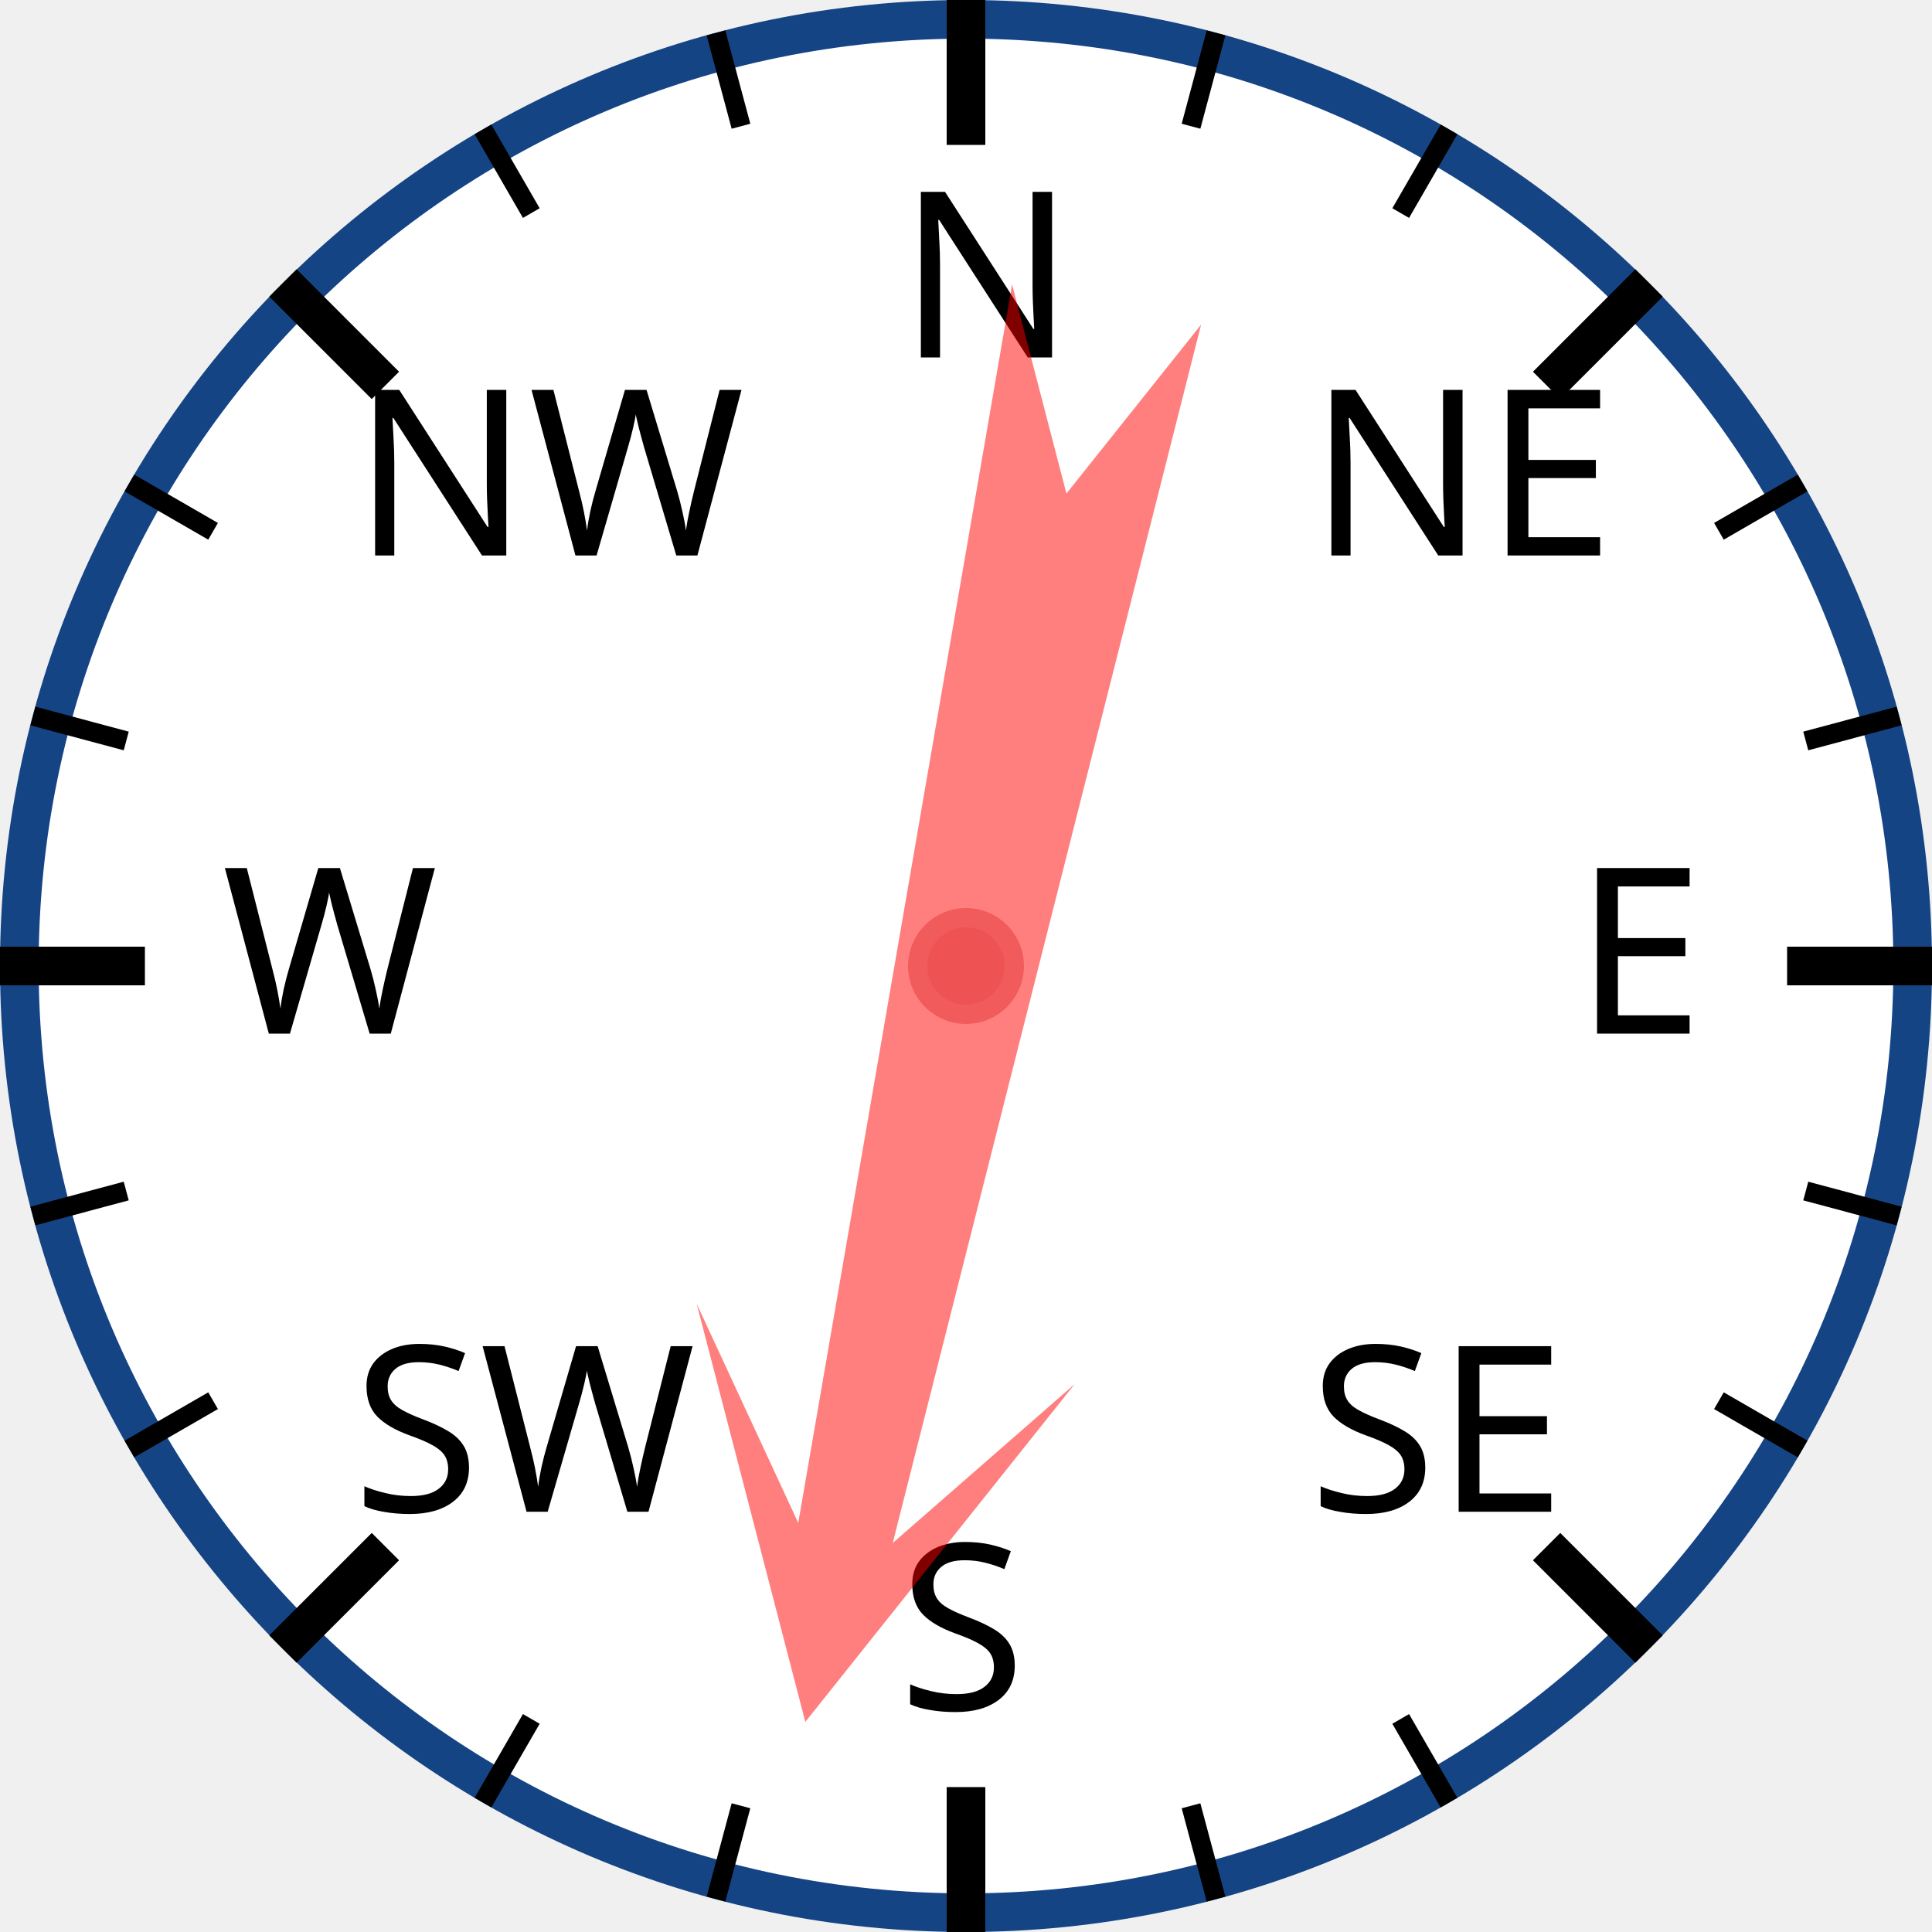
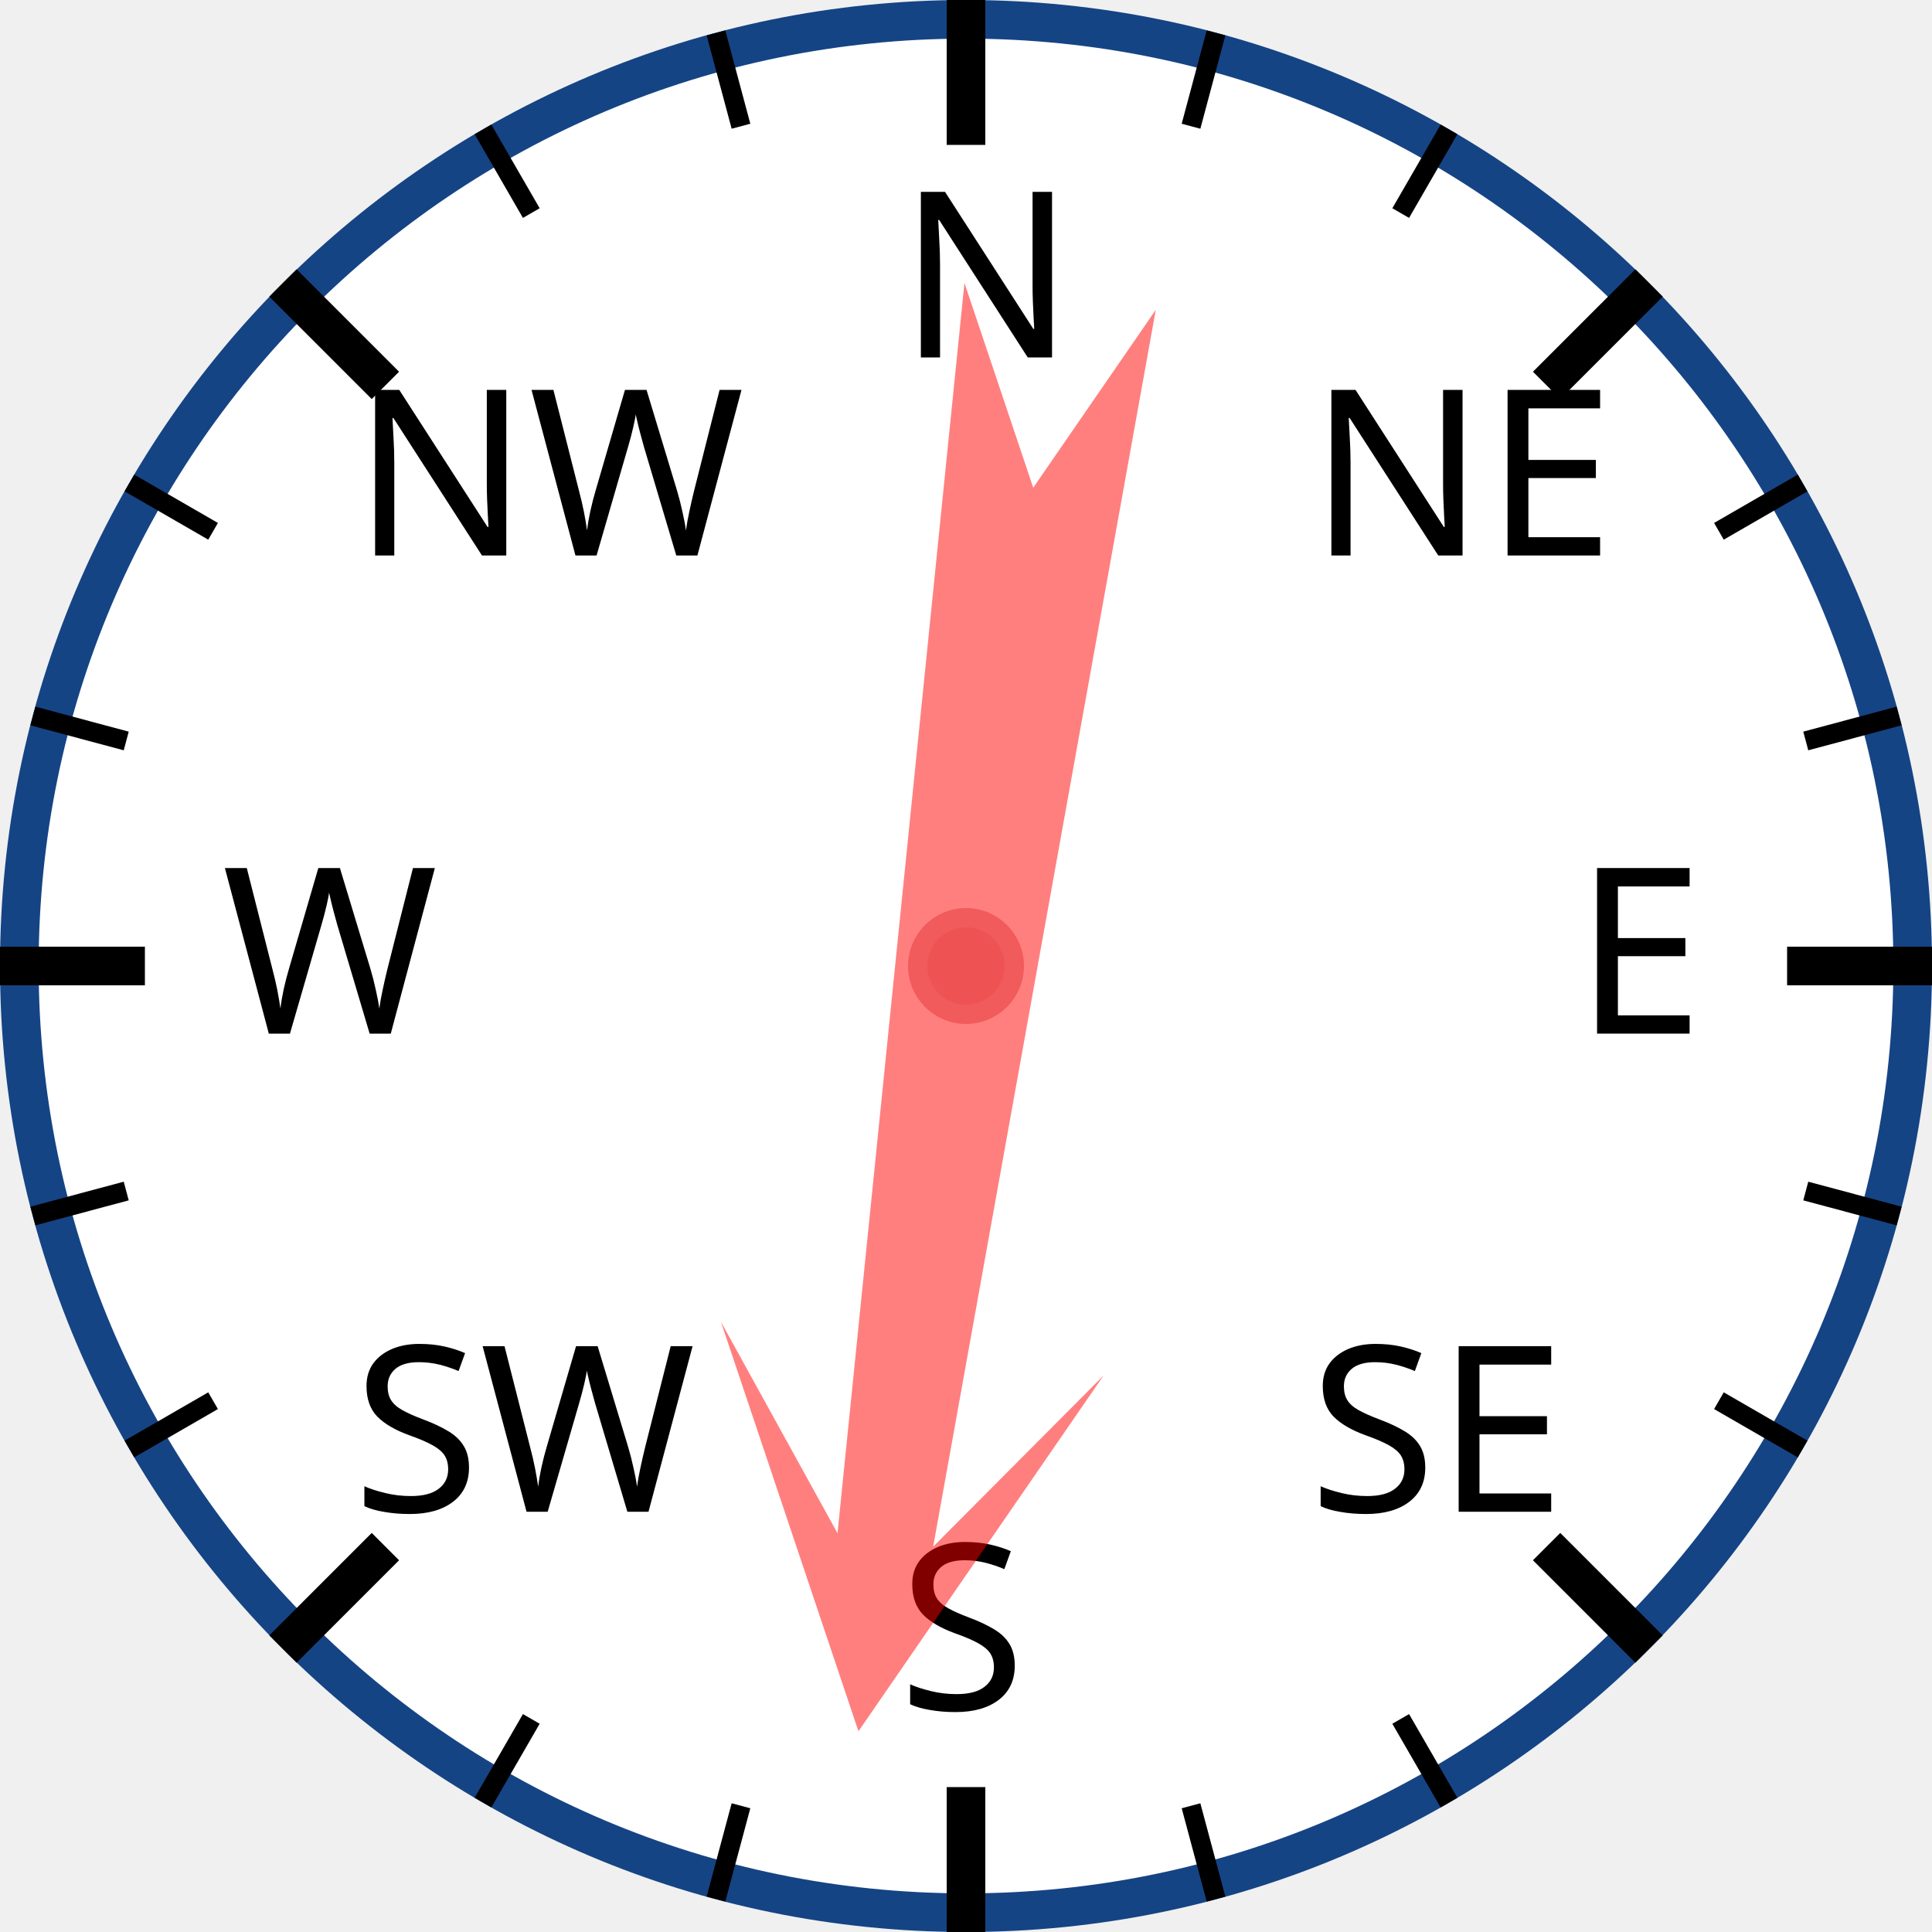
<svg xmlns="http://www.w3.org/2000/svg" width="120px" height="120px" viewBox="0 0 200 200">
  <circle cx="100" cy="100" r="98" style="fill: white; stroke: #154485; stroke-width: 4;" />
  <text x="93.0" y="37.0" style="font-family: sans-serif; font-size: 18pt;">N</text>
  <line x1="100.0" y1="0.0" x2="100.0" y2="15.0" style="stroke: black; stroke-width: 4;" />
  <line x1="74.118" y1="3.407" x2="76.706" y2="13.067" style="stroke: black; stroke-width: 2;" />
  <line x1="50" y1="13.397" x2="55" y2="22.058" style="stroke: black; stroke-width: 2;" />
  <text x="36.503" y="57.503" style="font-family: sans-serif; font-size: 18pt;">NW</text>
  <line x1="29.289" y1="29.289" x2="39.896" y2="39.896" style="stroke: black; stroke-width: 4;" />
  <line x1="13.397" y1="50" x2="22.058" y2="55" style="stroke: black; stroke-width: 2;" />
  <line x1="3.407" y1="74.118" x2="13.067" y2="76.706" style="stroke: black; stroke-width: 2;" />
  <text x="23.0" y="107.0" style="font-family: sans-serif; font-size: 18pt;">W</text>
  <line x1="0.0" y1="100.0" x2="15.0" y2="100.0" style="stroke: black; stroke-width: 4;" />
  <line x1="3.407" y1="125.882" x2="13.067" y2="123.294" style="stroke: black; stroke-width: 2;" />
  <line x1="13.397" y1="150" x2="22.058" y2="145" style="stroke: black; stroke-width: 2;" />
  <text x="36.503" y="156.497" style="font-family: sans-serif; font-size: 18pt;">SW</text>
  <line x1="29.289" y1="170.711" x2="39.896" y2="160.104" style="stroke: black; stroke-width: 4;" />
  <line x1="50" y1="186.603" x2="55" y2="177.942" style="stroke: black; stroke-width: 2;" />
  <line x1="74.118" y1="196.593" x2="76.706" y2="186.933" style="stroke: black; stroke-width: 2;" />
  <text x="93" y="177.0" style="font-family: sans-serif; font-size: 18pt;">S</text>
  <line x1="100" y1="200.0" x2="100" y2="185.0" style="stroke: black; stroke-width: 4;" />
  <line x1="125.882" y1="196.593" x2="123.294" y2="186.933" style="stroke: black; stroke-width: 2;" />
  <line x1="150.0" y1="186.603" x2="145.0" y2="177.942" style="stroke: black; stroke-width: 2;" />
  <text x="135.497" y="156.497" style="font-family: sans-serif; font-size: 18pt;">SE</text>
  <line x1="170.711" y1="170.711" x2="160.104" y2="160.104" style="stroke: black; stroke-width: 4;" />
  <line x1="186.603" y1="150" x2="177.942" y2="145" style="stroke: black; stroke-width: 2;" />
  <line x1="196.593" y1="125.882" x2="186.933" y2="123.294" style="stroke: black; stroke-width: 2;" />
  <text x="163.0" y="107" style="font-family: sans-serif; font-size: 18pt;">E</text>
  <line x1="200.0" y1="100" x2="185.0" y2="100" style="stroke: black; stroke-width: 4;" />
  <line x1="196.593" y1="74.118" x2="186.933" y2="76.706" style="stroke: black; stroke-width: 2;" />
  <line x1="186.603" y1="50" x2="177.942" y2="55" style="stroke: black; stroke-width: 2;" />
  <text x="135.497" y="57.503" style="font-family: sans-serif; font-size: 18pt;">NE</text>
  <line x1="170.711" y1="29.289" x2="160.104" y2="39.896" style="stroke: black; stroke-width: 4;" />
  <line x1="150" y1="13.397" x2="145" y2="22.058" style="stroke: black; stroke-width: 2;" />
  <line x1="125.882" y1="3.407" x2="123.294" y2="13.067" style="stroke: black; stroke-width: 2;" />
-   <polygon points="100 20 120 60 105 40 110 170 100 150 90 170 95 40 80 60" style="fill: red; fill-opacity: 0.5;" transform="rotate(192,100,100)" />
+   <polygon points="100 20 120 60 105 40 110 170 100 150 90 170 95 40 80 60" style="fill: red; fill-opacity: 0.5;" transform="rotate(188,100,100)" />
  <circle cx="100" cy="100" r="5" style="fill: #EE5252; stroke: #F25B5B; stroke-width: 2;" />
</svg>
